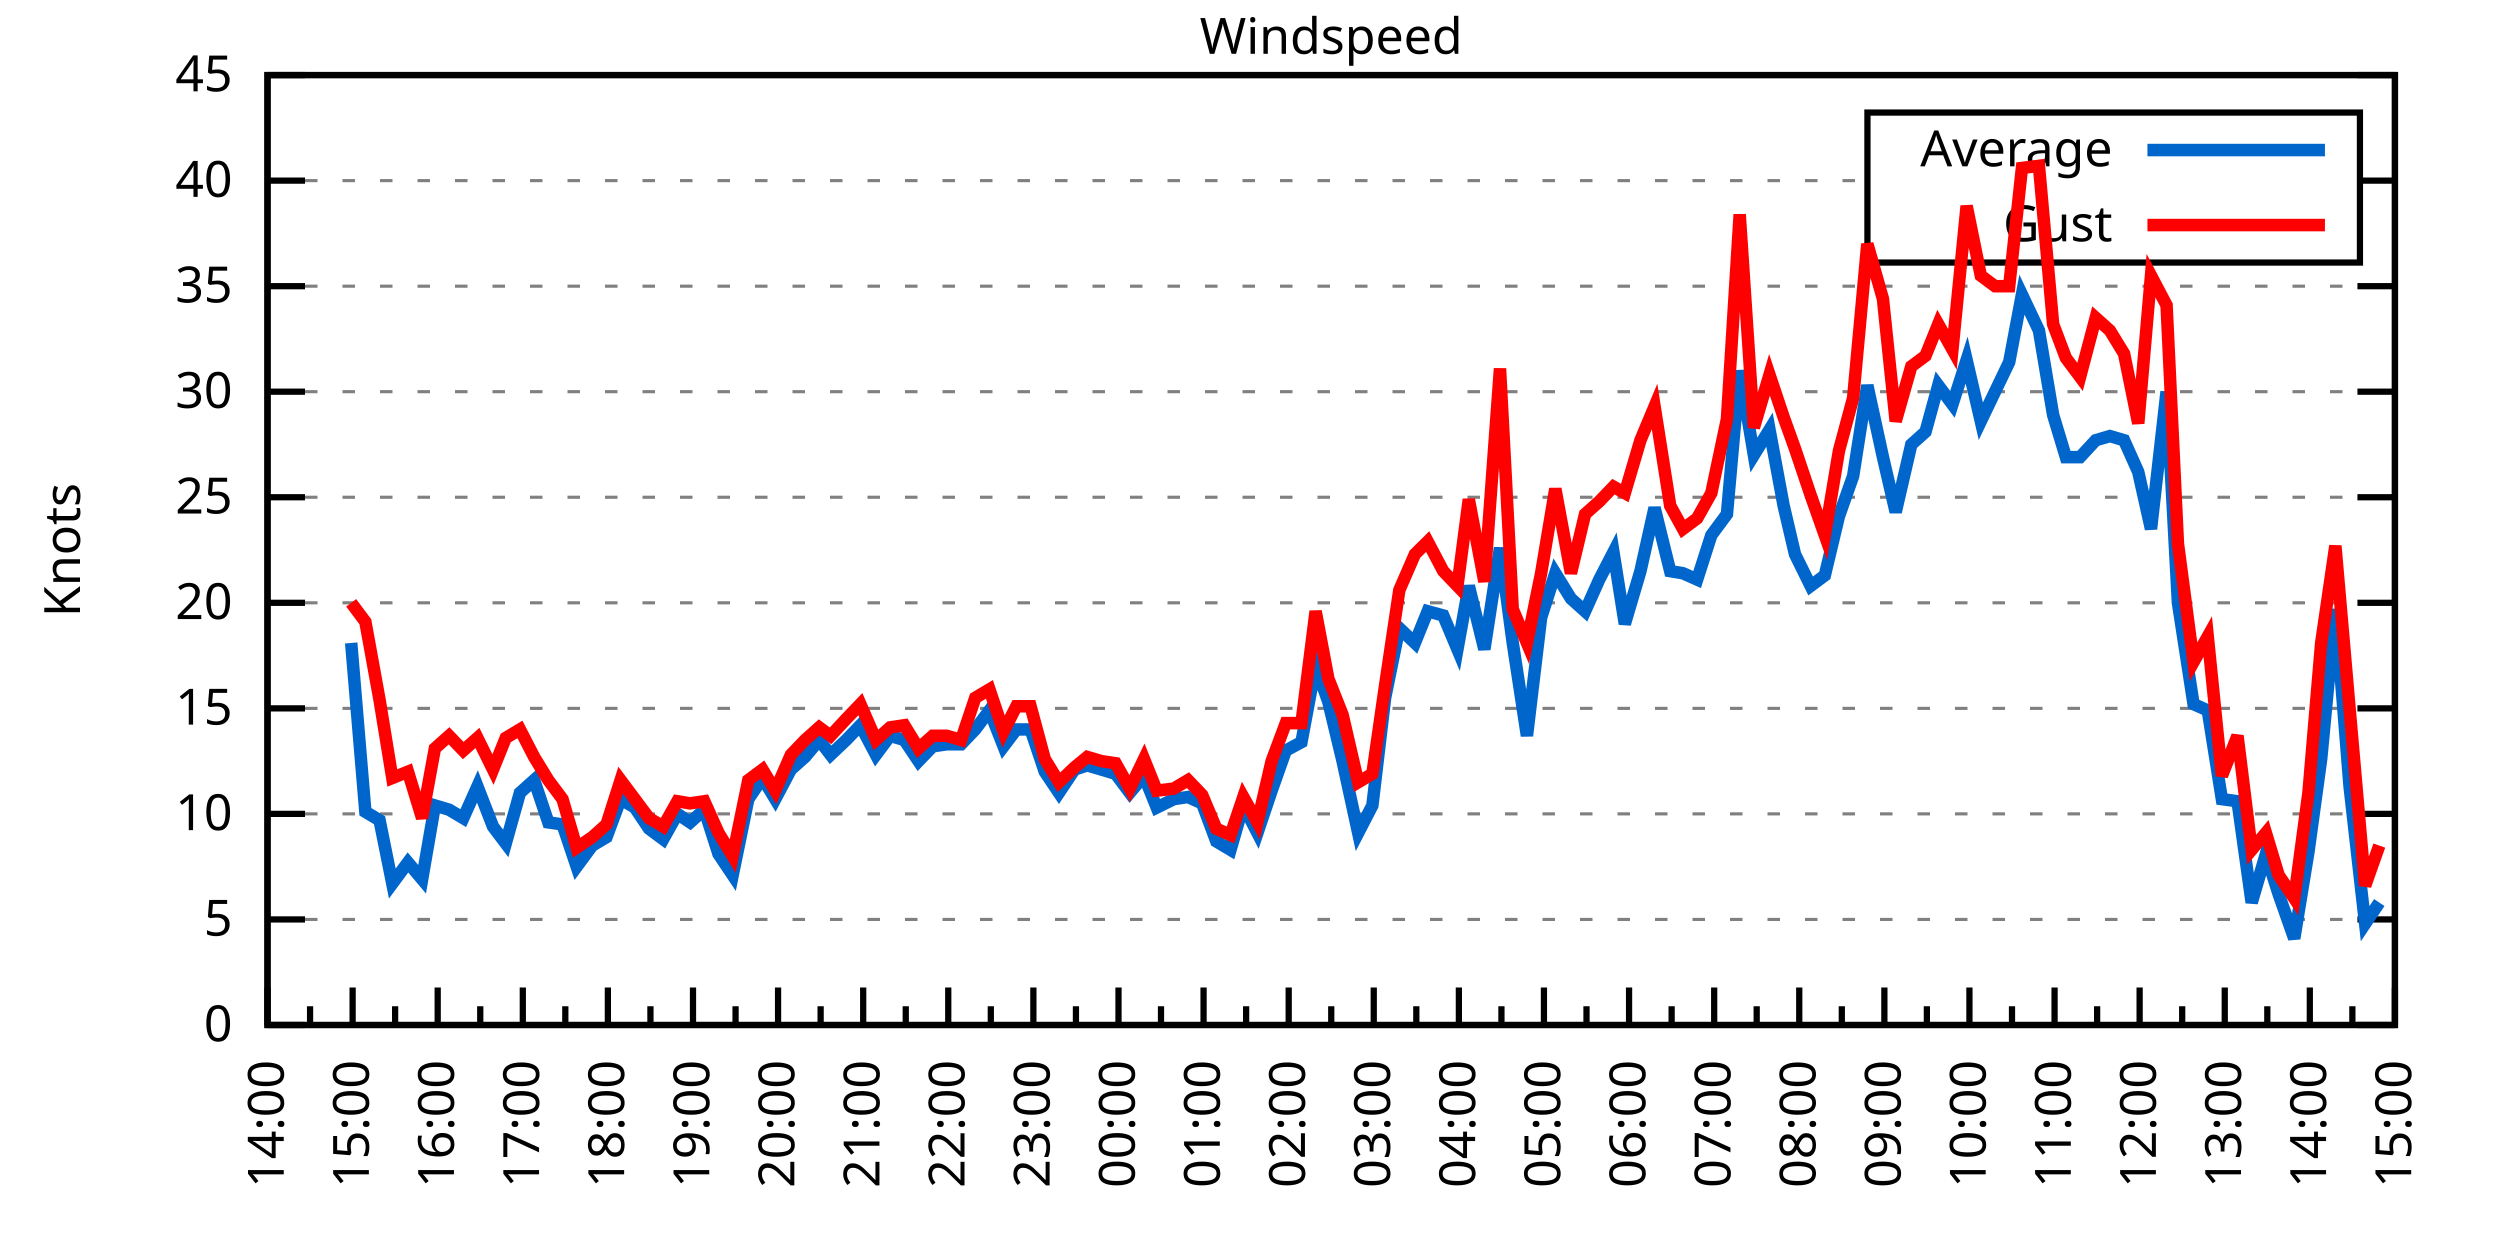
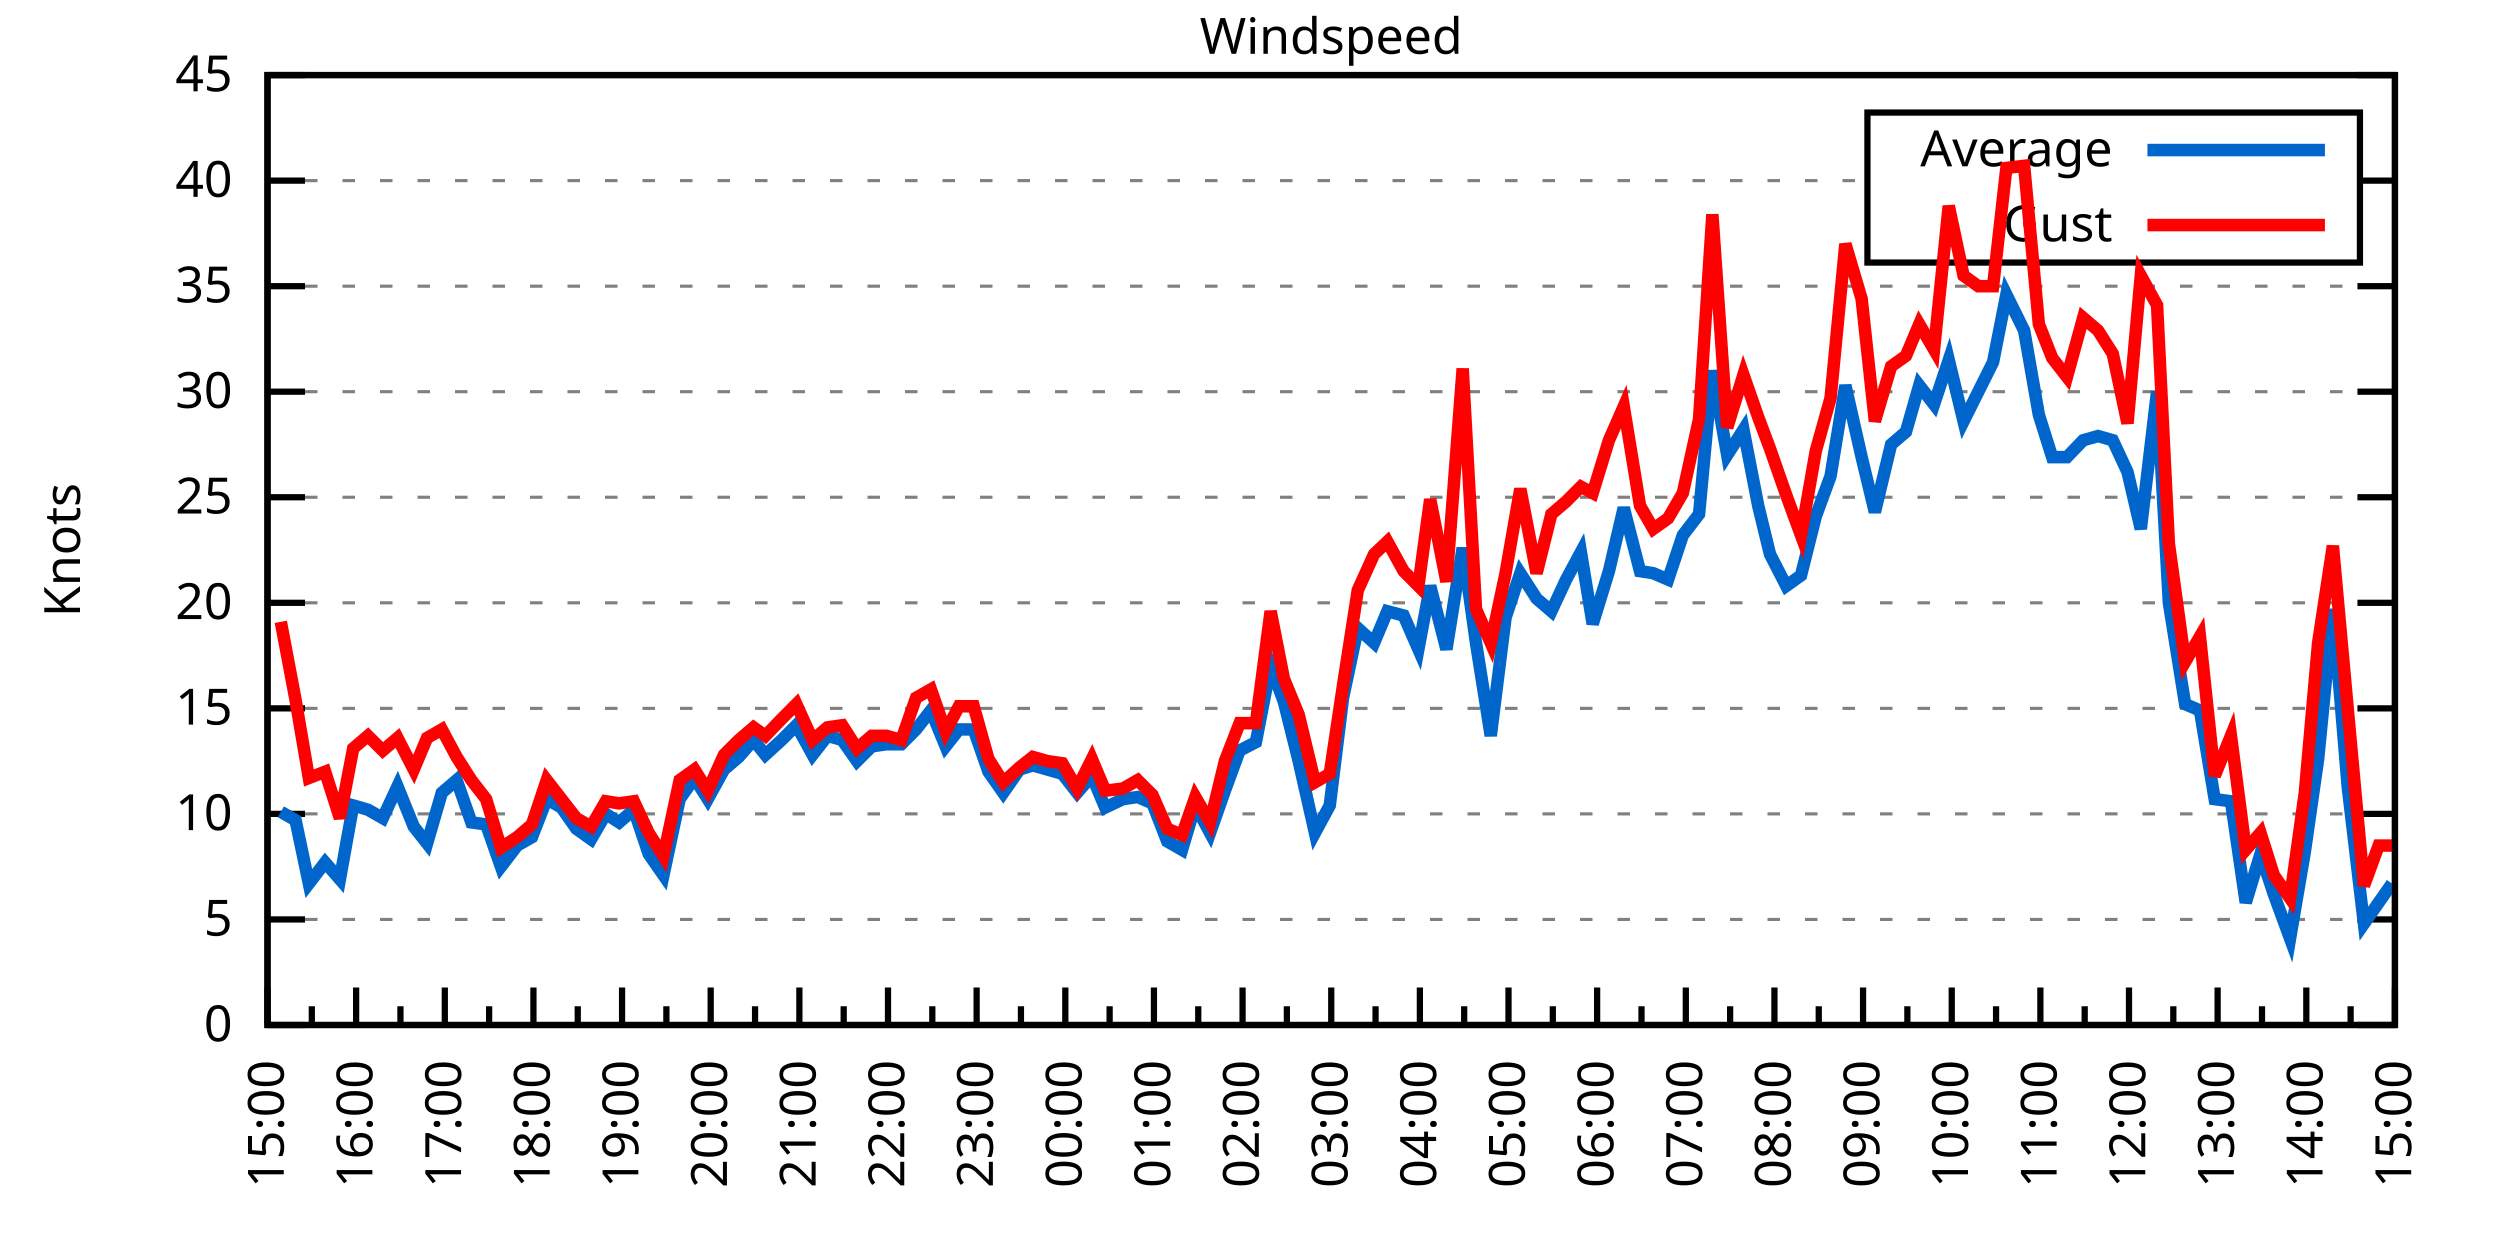
<svg xmlns="http://www.w3.org/2000/svg" xmlns:xlink="http://www.w3.org/1999/xlink" width="400" height="200" viewBox="0 0 400 200">
  <g id="gnuplot_canvas">
    <rect x="0" y="0" width="400" height="200" fill="none" />
    <defs>
      <circle id="gpDot" r="0.5" stroke-width="0.5" stroke="currentColor" />
      <path id="gpPt0" stroke-width="0.333" stroke="currentColor" d="M-1,0 h2 M0,-1 v2" />
      <path id="gpPt1" stroke-width="0.333" stroke="currentColor" d="M-1,-1 L1,1 M1,-1 L-1,1" />
      <path id="gpPt2" stroke-width="0.333" stroke="currentColor" d="M-1,0 L1,0 M0,-1 L0,1 M-1,-1 L1,1 M-1,1 L1,-1" />
      <rect id="gpPt3" stroke-width="0.333" stroke="currentColor" x="-1" y="-1" width="2" height="2" />
      <rect id="gpPt4" stroke-width="0.333" stroke="currentColor" fill="currentColor" x="-1" y="-1" width="2" height="2" />
      <circle id="gpPt5" stroke-width="0.333" stroke="currentColor" cx="0" cy="0" r="1" />
      <use xlink:href="#gpPt5" id="gpPt6" fill="currentColor" stroke="none" />
      <path id="gpPt7" stroke-width="0.333" stroke="currentColor" d="M0,-1.33 L-1.33,0.67 L1.33,0.67 z" />
      <use xlink:href="#gpPt7" id="gpPt8" fill="currentColor" stroke="none" />
      <use xlink:href="#gpPt7" id="gpPt9" stroke="currentColor" transform="rotate(180)" />
      <use xlink:href="#gpPt9" id="gpPt10" fill="currentColor" stroke="none" />
      <use xlink:href="#gpPt3" id="gpPt11" stroke="currentColor" transform="rotate(45)" />
      <use xlink:href="#gpPt11" id="gpPt12" fill="currentColor" stroke="none" />
      <path id="gpPt13" stroke-width="0.333" stroke="currentColor" d="M0,1.330 L1.265,0.411 L0.782,-1.067 L-0.782,-1.076 L-1.265,0.411 z" />
      <use xlink:href="#gpPt13" id="gpPt14" fill="currentColor" stroke="none" />
      <filter id="textbox" filterUnits="objectBoundingBox" x="0" y="0" height="1" width="1">
        <feFlood flood-color="white" flood-opacity="1" result="bgnd" />
        <feComposite in="SourceGraphic" in2="bgnd" operator="atop" />
      </filter>
      <filter id="greybox" filterUnits="objectBoundingBox" x="0" y="0" height="1" width="1">
        <feFlood flood-color="lightgrey" flood-opacity="1" result="grey" />
        <feComposite in="SourceGraphic" in2="grey" operator="atop" />
      </filter>
    </defs>
    <g fill="none" color="white" stroke="currentColor" stroke-width="1.00" stroke-linecap="butt" stroke-linejoin="miter">
</g>
    <g fill="none" color="black" stroke="currentColor" stroke-width="1.00" stroke-linecap="butt" stroke-linejoin="miter">
      <g stroke="none" shape-rendering="crispEdges">
        <polygon fill="rgb(255, 255, 255)" points="42.80,164.00 383.18,164.00 383.18,12.02 42.80,12.02 " />
      </g>
    </g>
    <g fill="none" color="black" stroke="currentColor" stroke-width="1.00" stroke-linecap="butt" stroke-linejoin="miter">
</g>
    <g fill="none" color="black" stroke="black" stroke-width="0.50" stroke-linecap="butt" stroke-linejoin="miter">
</g>
    <g fill="none" color="gray" stroke="currentColor" stroke-width="0.50" stroke-linecap="butt" stroke-linejoin="miter">
      <path stroke="gray" stroke-dasharray="2,4" class="gridline" d="M42.80,164.00 L383.19,164.00  " />
    </g>
    <g fill="none" color="gray" stroke="gray" stroke-width="1.00" stroke-linecap="butt" stroke-linejoin="miter">
</g>
    <g fill="none" color="black" stroke="currentColor" stroke-width="1.00" stroke-linecap="butt" stroke-linejoin="miter">
      <path stroke="black" d="M42.80,164.00 L48.80,164.00 M383.19,164.00 L377.19,164.00  " />
      <g transform="translate(37.20,166.60)" stroke="none" fill="black" font-family="Sans" font-size="8.00" text-anchor="end">
        <text>
          <tspan font-family="Sans"> 0</tspan>
        </text>
      </g>
    </g>
    <g fill="none" color="black" stroke="currentColor" stroke-width="1.00" stroke-linecap="butt" stroke-linejoin="miter">
</g>
    <g fill="none" color="black" stroke="black" stroke-width="0.50" stroke-linecap="butt" stroke-linejoin="miter">
</g>
    <g fill="none" color="gray" stroke="currentColor" stroke-width="0.50" stroke-linecap="butt" stroke-linejoin="miter">
      <path stroke="gray" stroke-dasharray="2,4" class="gridline" d="M42.80,147.11 L383.19,147.11  " />
    </g>
    <g fill="none" color="gray" stroke="gray" stroke-width="1.00" stroke-linecap="butt" stroke-linejoin="miter">
</g>
    <g fill="none" color="black" stroke="currentColor" stroke-width="1.00" stroke-linecap="butt" stroke-linejoin="miter">
      <path stroke="black" d="M42.80,147.11 L48.80,147.11 M383.19,147.11 L377.19,147.11  " />
      <g transform="translate(37.20,149.71)" stroke="none" fill="black" font-family="Sans" font-size="8.00" text-anchor="end">
        <text>
          <tspan font-family="Sans"> 5</tspan>
        </text>
      </g>
    </g>
    <g fill="none" color="black" stroke="currentColor" stroke-width="1.00" stroke-linecap="butt" stroke-linejoin="miter">
</g>
    <g fill="none" color="black" stroke="black" stroke-width="0.50" stroke-linecap="butt" stroke-linejoin="miter">
</g>
    <g fill="none" color="gray" stroke="currentColor" stroke-width="0.50" stroke-linecap="butt" stroke-linejoin="miter">
      <path stroke="gray" stroke-dasharray="2,4" class="gridline" d="M42.80,130.22 L383.19,130.22  " />
    </g>
    <g fill="none" color="gray" stroke="gray" stroke-width="1.00" stroke-linecap="butt" stroke-linejoin="miter">
</g>
    <g fill="none" color="black" stroke="currentColor" stroke-width="1.00" stroke-linecap="butt" stroke-linejoin="miter">
      <path stroke="black" d="M42.80,130.22 L48.80,130.22 M383.19,130.22 L377.19,130.22  " />
      <g transform="translate(37.20,132.82)" stroke="none" fill="black" font-family="Sans" font-size="8.00" text-anchor="end">
        <text>
          <tspan font-family="Sans"> 10</tspan>
        </text>
      </g>
    </g>
    <g fill="none" color="black" stroke="currentColor" stroke-width="1.00" stroke-linecap="butt" stroke-linejoin="miter">
</g>
    <g fill="none" color="black" stroke="black" stroke-width="0.50" stroke-linecap="butt" stroke-linejoin="miter">
</g>
    <g fill="none" color="gray" stroke="currentColor" stroke-width="0.50" stroke-linecap="butt" stroke-linejoin="miter">
      <path stroke="gray" stroke-dasharray="2,4" class="gridline" d="M42.80,113.34 L383.19,113.34  " />
    </g>
    <g fill="none" color="gray" stroke="gray" stroke-width="1.00" stroke-linecap="butt" stroke-linejoin="miter">
</g>
    <g fill="none" color="black" stroke="currentColor" stroke-width="1.00" stroke-linecap="butt" stroke-linejoin="miter">
      <path stroke="black" d="M42.80,113.34 L48.80,113.34 M383.19,113.34 L377.19,113.34  " />
      <g transform="translate(37.20,115.94)" stroke="none" fill="black" font-family="Sans" font-size="8.00" text-anchor="end">
        <text>
          <tspan font-family="Sans"> 15</tspan>
        </text>
      </g>
    </g>
    <g fill="none" color="black" stroke="currentColor" stroke-width="1.00" stroke-linecap="butt" stroke-linejoin="miter">
</g>
    <g fill="none" color="black" stroke="black" stroke-width="0.50" stroke-linecap="butt" stroke-linejoin="miter">
</g>
    <g fill="none" color="gray" stroke="currentColor" stroke-width="0.50" stroke-linecap="butt" stroke-linejoin="miter">
      <path stroke="gray" stroke-dasharray="2,4" class="gridline" d="M42.80,96.45 L383.19,96.45  " />
    </g>
    <g fill="none" color="gray" stroke="gray" stroke-width="1.00" stroke-linecap="butt" stroke-linejoin="miter">
</g>
    <g fill="none" color="black" stroke="currentColor" stroke-width="1.00" stroke-linecap="butt" stroke-linejoin="miter">
      <path stroke="black" d="M42.80,96.45 L48.80,96.45 M383.19,96.45 L377.19,96.45  " />
      <g transform="translate(37.20,99.05)" stroke="none" fill="black" font-family="Sans" font-size="8.00" text-anchor="end">
        <text>
          <tspan font-family="Sans"> 20</tspan>
        </text>
      </g>
    </g>
    <g fill="none" color="black" stroke="currentColor" stroke-width="1.00" stroke-linecap="butt" stroke-linejoin="miter">
</g>
    <g fill="none" color="black" stroke="black" stroke-width="0.50" stroke-linecap="butt" stroke-linejoin="miter">
</g>
    <g fill="none" color="gray" stroke="currentColor" stroke-width="0.50" stroke-linecap="butt" stroke-linejoin="miter">
      <path stroke="gray" stroke-dasharray="2,4" class="gridline" d="M42.80,79.56 L383.19,79.56  " />
    </g>
    <g fill="none" color="gray" stroke="gray" stroke-width="1.00" stroke-linecap="butt" stroke-linejoin="miter">
</g>
    <g fill="none" color="black" stroke="currentColor" stroke-width="1.00" stroke-linecap="butt" stroke-linejoin="miter">
      <path stroke="black" d="M42.80,79.56 L48.80,79.56 M383.19,79.56 L377.19,79.56  " />
      <g transform="translate(37.20,82.16)" stroke="none" fill="black" font-family="Sans" font-size="8.00" text-anchor="end">
        <text>
          <tspan font-family="Sans"> 25</tspan>
        </text>
      </g>
    </g>
    <g fill="none" color="black" stroke="currentColor" stroke-width="1.00" stroke-linecap="butt" stroke-linejoin="miter">
</g>
    <g fill="none" color="black" stroke="black" stroke-width="0.50" stroke-linecap="butt" stroke-linejoin="miter">
</g>
    <g fill="none" color="gray" stroke="currentColor" stroke-width="0.50" stroke-linecap="butt" stroke-linejoin="miter">
      <path stroke="gray" stroke-dasharray="2,4" class="gridline" d="M42.80,62.67 L383.19,62.67  " />
    </g>
    <g fill="none" color="gray" stroke="gray" stroke-width="1.00" stroke-linecap="butt" stroke-linejoin="miter">
</g>
    <g fill="none" color="black" stroke="currentColor" stroke-width="1.00" stroke-linecap="butt" stroke-linejoin="miter">
      <path stroke="black" d="M42.80,62.67 L48.80,62.67 M383.19,62.67 L377.19,62.67  " />
      <g transform="translate(37.20,65.27)" stroke="none" fill="black" font-family="Sans" font-size="8.00" text-anchor="end">
        <text>
          <tspan font-family="Sans"> 30</tspan>
        </text>
      </g>
    </g>
    <g fill="none" color="black" stroke="currentColor" stroke-width="1.00" stroke-linecap="butt" stroke-linejoin="miter">
</g>
    <g fill="none" color="black" stroke="black" stroke-width="0.50" stroke-linecap="butt" stroke-linejoin="miter">
</g>
    <g fill="none" color="gray" stroke="currentColor" stroke-width="0.50" stroke-linecap="butt" stroke-linejoin="miter">
      <path stroke="gray" stroke-dasharray="2,4" class="gridline" d="M42.80,45.79 L383.19,45.79  " />
    </g>
    <g fill="none" color="gray" stroke="gray" stroke-width="1.00" stroke-linecap="butt" stroke-linejoin="miter">
</g>
    <g fill="none" color="black" stroke="currentColor" stroke-width="1.00" stroke-linecap="butt" stroke-linejoin="miter">
      <path stroke="black" d="M42.80,45.79 L48.80,45.79 M383.19,45.79 L377.19,45.79  " />
      <g transform="translate(37.20,48.39)" stroke="none" fill="black" font-family="Sans" font-size="8.00" text-anchor="end">
        <text>
          <tspan font-family="Sans"> 35</tspan>
        </text>
      </g>
    </g>
    <g fill="none" color="black" stroke="currentColor" stroke-width="1.00" stroke-linecap="butt" stroke-linejoin="miter">
</g>
    <g fill="none" color="black" stroke="black" stroke-width="0.50" stroke-linecap="butt" stroke-linejoin="miter">
</g>
    <g fill="none" color="gray" stroke="currentColor" stroke-width="0.50" stroke-linecap="butt" stroke-linejoin="miter">
      <path stroke="gray" stroke-dasharray="2,4" class="gridline" d="M42.80,28.90 L298.79,28.90 M377.59,28.90 L383.19,28.90  " />
    </g>
    <g fill="none" color="gray" stroke="gray" stroke-width="1.00" stroke-linecap="butt" stroke-linejoin="miter">
</g>
    <g fill="none" color="black" stroke="currentColor" stroke-width="1.00" stroke-linecap="butt" stroke-linejoin="miter">
      <path stroke="black" d="M42.80,28.90 L48.80,28.90 M383.19,28.90 L377.19,28.90  " />
      <g transform="translate(37.20,31.50)" stroke="none" fill="black" font-family="Sans" font-size="8.00" text-anchor="end">
        <text>
          <tspan font-family="Sans"> 40</tspan>
        </text>
      </g>
    </g>
    <g fill="none" color="black" stroke="currentColor" stroke-width="1.00" stroke-linecap="butt" stroke-linejoin="miter">
</g>
    <g fill="none" color="black" stroke="black" stroke-width="0.50" stroke-linecap="butt" stroke-linejoin="miter">
</g>
    <g fill="none" color="gray" stroke="currentColor" stroke-width="0.50" stroke-linecap="butt" stroke-linejoin="miter">
      <path stroke="gray" stroke-dasharray="2,4" class="gridline" d="M42.80,12.01 L383.19,12.01  " />
    </g>
    <g fill="none" color="gray" stroke="gray" stroke-width="1.00" stroke-linecap="butt" stroke-linejoin="miter">
</g>
    <g fill="none" color="black" stroke="currentColor" stroke-width="1.00" stroke-linecap="butt" stroke-linejoin="miter">
      <path stroke="black" d="M42.80,12.01 L48.80,12.01 M383.19,12.01 L377.19,12.01  " />
      <g transform="translate(37.20,14.61)" stroke="none" fill="black" font-family="Sans" font-size="8.00" text-anchor="end">
        <text>
          <tspan font-family="Sans"> 45</tspan>
        </text>
      </g>
    </g>
    <g fill="none" color="black" stroke="currentColor" stroke-width="1.00" stroke-linecap="butt" stroke-linejoin="miter">
      <path stroke="black" d="M42.80,164.00 L42.80,158.00  " />
      <g transform="translate(45.40,169.60) rotate(270)" stroke="none" fill="black" font-family="Sans" font-size="8.00" text-anchor="end">
        <text>
+           <tspan font-family="Sans">15:00</tspan>
+         </text>
+       </g>
+     </g>
+     <g fill="none" color="black" stroke="currentColor" stroke-width="1.00" stroke-linecap="butt" stroke-linejoin="miter">
+       <path stroke="black" d="M49.89,164.00 L49.89,161.00 M56.98,164.00 L56.98,158.00  " />
+       <g transform="translate(59.58,169.60) rotate(270)" stroke="none" fill="black" font-family="Sans" font-size="8.00" text-anchor="end">
+         <text>
+           <tspan font-family="Sans">16:00</tspan>
+         </text>
+       </g>
+     </g>
+     <g fill="none" color="black" stroke="currentColor" stroke-width="1.00" stroke-linecap="butt" stroke-linejoin="miter">
+       <path stroke="black" d="M64.07,164.00 L64.07,161.00 M71.17,164.00 L71.17,158.00  " />
+       <g transform="translate(73.77,169.60) rotate(270)" stroke="none" fill="black" font-family="Sans" font-size="8.00" text-anchor="end">
+         <text>
+           <tspan font-family="Sans">17:00</tspan>
+         </text>
+       </g>
+     </g>
+     <g fill="none" color="black" stroke="currentColor" stroke-width="1.00" stroke-linecap="butt" stroke-linejoin="miter">
+       <path stroke="black" d="M78.26,164.00 L78.26,161.00 M85.35,164.00 L85.35,158.00  " />
+       <g transform="translate(87.95,169.60) rotate(270)" stroke="none" fill="black" font-family="Sans" font-size="8.00" text-anchor="end">
+         <text>
+           <tspan font-family="Sans">18:00</tspan>
+         </text>
+       </g>
+     </g>
+     <g fill="none" color="black" stroke="currentColor" stroke-width="1.00" stroke-linecap="butt" stroke-linejoin="miter">
+       <path stroke="black" d="M92.44,164.00 L92.44,161.00 M99.53,164.00 L99.53,158.00  " />
+       <g transform="translate(102.13,169.60) rotate(270)" stroke="none" fill="black" font-family="Sans" font-size="8.00" text-anchor="end">
+         <text>
+           <tspan font-family="Sans">19:00</tspan>
+         </text>
+       </g>
+     </g>
+     <g fill="none" color="black" stroke="currentColor" stroke-width="1.00" stroke-linecap="butt" stroke-linejoin="miter">
+       <path stroke="black" d="M106.62,164.00 L106.62,161.00 M113.71,164.00 L113.71,158.00  " />
+       <g transform="translate(116.31,169.60) rotate(270)" stroke="none" fill="black" font-family="Sans" font-size="8.00" text-anchor="end">
+         <text>
+           <tspan font-family="Sans">20:00</tspan>
+         </text>
+       </g>
+     </g>
+     <g fill="none" color="black" stroke="currentColor" stroke-width="1.00" stroke-linecap="butt" stroke-linejoin="miter">
+       <path stroke="black" d="M120.81,164.00 L120.81,161.00 M127.90,164.00 L127.90,158.00  " />
+       <g transform="translate(130.50,169.60) rotate(270)" stroke="none" fill="black" font-family="Sans" font-size="8.00" text-anchor="end">
+         <text>
+           <tspan font-family="Sans">21:00</tspan>
+         </text>
+       </g>
+     </g>
+     <g fill="none" color="black" stroke="currentColor" stroke-width="1.00" stroke-linecap="butt" stroke-linejoin="miter">
+       <path stroke="black" d="M134.99,164.00 L134.99,161.00 M142.08,164.00 L142.08,158.00  " />
+       <g transform="translate(144.68,169.60) rotate(270)" stroke="none" fill="black" font-family="Sans" font-size="8.00" text-anchor="end">
+         <text>
+           <tspan font-family="Sans">22:00</tspan>
+         </text>
+       </g>
+     </g>
+     <g fill="none" color="black" stroke="currentColor" stroke-width="1.00" stroke-linecap="butt" stroke-linejoin="miter">
+       <path stroke="black" d="M149.17,164.00 L149.17,161.00 M156.26,164.00 L156.26,158.00  " />
+       <g transform="translate(158.86,169.60) rotate(270)" stroke="none" fill="black" font-family="Sans" font-size="8.00" text-anchor="end">
+         <text>
+           <tspan font-family="Sans">23:00</tspan>
+         </text>
+       </g>
+     </g>
+     <g fill="none" color="black" stroke="currentColor" stroke-width="1.00" stroke-linecap="butt" stroke-linejoin="miter">
+       <path stroke="black" d="M163.35,164.00 L163.35,161.00 M170.45,164.00 L170.45,158.00  " />
+       <g transform="translate(173.05,169.60) rotate(270)" stroke="none" fill="black" font-family="Sans" font-size="8.00" text-anchor="end">
+         <text>
+           <tspan font-family="Sans">00:00</tspan>
+         </text>
+       </g>
+     </g>
+     <g fill="none" color="black" stroke="currentColor" stroke-width="1.00" stroke-linecap="butt" stroke-linejoin="miter">
+       <path stroke="black" d="M177.54,164.00 L177.54,161.00 M184.63,164.00 L184.63,158.00  " />
+       <g transform="translate(187.23,169.60) rotate(270)" stroke="none" fill="black" font-family="Sans" font-size="8.00" text-anchor="end">
+         <text>
+           <tspan font-family="Sans">01:00</tspan>
+         </text>
+       </g>
+     </g>
+     <g fill="none" color="black" stroke="currentColor" stroke-width="1.00" stroke-linecap="butt" stroke-linejoin="miter">
+       <path stroke="black" d="M191.72,164.00 L191.72,161.00 M198.81,164.00 L198.81,158.00  " />
+       <g transform="translate(201.41,169.60) rotate(270)" stroke="none" fill="black" font-family="Sans" font-size="8.00" text-anchor="end">
+         <text>
+           <tspan font-family="Sans">02:00</tspan>
+         </text>
+       </g>
+     </g>
+     <g fill="none" color="black" stroke="currentColor" stroke-width="1.00" stroke-linecap="butt" stroke-linejoin="miter">
+       <path stroke="black" d="M205.90,164.00 L205.90,161.00 M213.00,164.00 L213.00,158.00  " />
+       <g transform="translate(215.60,169.60) rotate(270)" stroke="none" fill="black" font-family="Sans" font-size="8.00" text-anchor="end">
+         <text>
+           <tspan font-family="Sans">03:00</tspan>
+         </text>
+       </g>
+     </g>
+     <g fill="none" color="black" stroke="currentColor" stroke-width="1.00" stroke-linecap="butt" stroke-linejoin="miter">
+       <path stroke="black" d="M220.09,164.00 L220.09,161.00 M227.18,164.00 L227.18,158.00  " />
+       <g transform="translate(229.78,169.60) rotate(270)" stroke="none" fill="black" font-family="Sans" font-size="8.00" text-anchor="end">
+         <text>
+           <tspan font-family="Sans">04:00</tspan>
+         </text>
+       </g>
+     </g>
+     <g fill="none" color="black" stroke="currentColor" stroke-width="1.00" stroke-linecap="butt" stroke-linejoin="miter">
+       <path stroke="black" d="M234.27,164.00 L234.27,161.00 M241.36,164.00 L241.36,158.00  " />
+       <g transform="translate(243.96,169.60) rotate(270)" stroke="none" fill="black" font-family="Sans" font-size="8.00" text-anchor="end">
+         <text>
+           <tspan font-family="Sans">05:00</tspan>
+         </text>
+       </g>
+     </g>
+     <g fill="none" color="black" stroke="currentColor" stroke-width="1.00" stroke-linecap="butt" stroke-linejoin="miter">
+       <path stroke="black" d="M248.45,164.00 L248.45,161.00 M255.54,164.00 L255.54,158.00  " />
+       <g transform="translate(258.14,169.60) rotate(270)" stroke="none" fill="black" font-family="Sans" font-size="8.00" text-anchor="end">
+         <text>
+           <tspan font-family="Sans">06:00</tspan>
+         </text>
+       </g>
+     </g>
+     <g fill="none" color="black" stroke="currentColor" stroke-width="1.00" stroke-linecap="butt" stroke-linejoin="miter">
+       <path stroke="black" d="M262.64,164.00 L262.64,161.00 M269.73,164.00 L269.73,158.00  " />
+       <g transform="translate(272.33,169.60) rotate(270)" stroke="none" fill="black" font-family="Sans" font-size="8.00" text-anchor="end">
+         <text>
+           <tspan font-family="Sans">07:00</tspan>
+         </text>
+       </g>
+     </g>
+     <g fill="none" color="black" stroke="currentColor" stroke-width="1.00" stroke-linecap="butt" stroke-linejoin="miter">
+       <path stroke="black" d="M276.82,164.00 L276.82,161.00 M283.91,164.00 L283.91,158.00  " />
+       <g transform="translate(286.51,169.60) rotate(270)" stroke="none" fill="black" font-family="Sans" font-size="8.00" text-anchor="end">
+         <text>
+           <tspan font-family="Sans">08:00</tspan>
+         </text>
+       </g>
+     </g>
+     <g fill="none" color="black" stroke="currentColor" stroke-width="1.00" stroke-linecap="butt" stroke-linejoin="miter">
+       <path stroke="black" d="M291.00,164.00 L291.00,161.00 M298.09,164.00 L298.09,158.00  " />
+       <g transform="translate(300.69,169.60) rotate(270)" stroke="none" fill="black" font-family="Sans" font-size="8.00" text-anchor="end">
+         <text>
+           <tspan font-family="Sans">09:00</tspan>
+         </text>
+       </g>
+     </g>
+     <g fill="none" color="black" stroke="currentColor" stroke-width="1.00" stroke-linecap="butt" stroke-linejoin="miter">
+       <path stroke="black" d="M305.18,164.00 L305.18,161.00 M312.28,164.00 L312.28,158.00  " />
+       <g transform="translate(314.88,169.60) rotate(270)" stroke="none" fill="black" font-family="Sans" font-size="8.00" text-anchor="end">
+         <text>
+           <tspan font-family="Sans">10:00</tspan>
+         </text>
+       </g>
+     </g>
+     <g fill="none" color="black" stroke="currentColor" stroke-width="1.00" stroke-linecap="butt" stroke-linejoin="miter">
+       <path stroke="black" d="M319.37,164.00 L319.37,161.00 M326.46,164.00 L326.46,158.00  " />
+       <g transform="translate(329.06,169.60) rotate(270)" stroke="none" fill="black" font-family="Sans" font-size="8.00" text-anchor="end">
+         <text>
+           <tspan font-family="Sans">11:00</tspan>
+         </text>
+       </g>
+     </g>
+     <g fill="none" color="black" stroke="currentColor" stroke-width="1.00" stroke-linecap="butt" stroke-linejoin="miter">
+       <path stroke="black" d="M333.55,164.00 L333.55,161.00 M340.64,164.00 L340.64,158.00  " />
+       <g transform="translate(343.24,169.60) rotate(270)" stroke="none" fill="black" font-family="Sans" font-size="8.00" text-anchor="end">
+         <text>
+           <tspan font-family="Sans">12:00</tspan>
+         </text>
+       </g>
+     </g>
+     <g fill="none" color="black" stroke="currentColor" stroke-width="1.00" stroke-linecap="butt" stroke-linejoin="miter">
+       <path stroke="black" d="M347.73,164.00 L347.73,161.00 M354.82,164.00 L354.82,158.00  " />
+       <g transform="translate(357.42,169.60) rotate(270)" stroke="none" fill="black" font-family="Sans" font-size="8.00" text-anchor="end">
+         <text>
+           <tspan font-family="Sans">13:00</tspan>
+         </text>
+       </g>
+     </g>
+     <g fill="none" color="black" stroke="currentColor" stroke-width="1.00" stroke-linecap="butt" stroke-linejoin="miter">
+       <path stroke="black" d="M361.92,164.00 L361.92,161.00 M369.01,164.00 L369.01,158.00  " />
+       <g transform="translate(371.61,169.60) rotate(270)" stroke="none" fill="black" font-family="Sans" font-size="8.00" text-anchor="end">
+         <text>
          <tspan font-family="Sans">14:00</tspan>
        </text>
      </g>
    </g>
    <g fill="none" color="black" stroke="currentColor" stroke-width="1.00" stroke-linecap="butt" stroke-linejoin="miter">
-       <path stroke="black" d="M49.61,164.00 L49.61,161.00 M56.42,164.00 L56.42,158.00  " />
-       <g transform="translate(59.02,169.60) rotate(270)" stroke="none" fill="black" font-family="Sans" font-size="8.00" text-anchor="end">
-         <text>
-           <tspan font-family="Sans">15:00</tspan>
-         </text>
-       </g>
-     </g>
-     <g fill="none" color="black" stroke="currentColor" stroke-width="1.00" stroke-linecap="butt" stroke-linejoin="miter">
-       <path stroke="black" d="M63.22,164.00 L63.22,161.00 M70.03,164.00 L70.03,158.00  " />
-       <g transform="translate(72.63,169.60) rotate(270)" stroke="none" fill="black" font-family="Sans" font-size="8.00" text-anchor="end">
-         <text>
-           <tspan font-family="Sans">16:00</tspan>
-         </text>
-       </g>
-     </g>
-     <g fill="none" color="black" stroke="currentColor" stroke-width="1.00" stroke-linecap="butt" stroke-linejoin="miter">
-       <path stroke="black" d="M76.84,164.00 L76.84,161.00 M83.65,164.00 L83.65,158.00  " />
-       <g transform="translate(86.25,169.60) rotate(270)" stroke="none" fill="black" font-family="Sans" font-size="8.00" text-anchor="end">
-         <text>
-           <tspan font-family="Sans">17:00</tspan>
-         </text>
-       </g>
-     </g>
-     <g fill="none" color="black" stroke="currentColor" stroke-width="1.00" stroke-linecap="butt" stroke-linejoin="miter">
-       <path stroke="black" d="M90.45,164.00 L90.45,161.00 M97.26,164.00 L97.26,158.00  " />
-       <g transform="translate(99.86,169.60) rotate(270)" stroke="none" fill="black" font-family="Sans" font-size="8.00" text-anchor="end">
-         <text>
-           <tspan font-family="Sans">18:00</tspan>
-         </text>
-       </g>
-     </g>
-     <g fill="none" color="black" stroke="currentColor" stroke-width="1.00" stroke-linecap="butt" stroke-linejoin="miter">
-       <path stroke="black" d="M104.07,164.00 L104.07,161.00 M110.88,164.00 L110.88,158.00  " />
-       <g transform="translate(113.48,169.60) rotate(270)" stroke="none" fill="black" font-family="Sans" font-size="8.00" text-anchor="end">
-         <text>
-           <tspan font-family="Sans">19:00</tspan>
-         </text>
-       </g>
-     </g>
-     <g fill="none" color="black" stroke="currentColor" stroke-width="1.00" stroke-linecap="butt" stroke-linejoin="miter">
-       <path stroke="black" d="M117.69,164.00 L117.69,161.00 M124.49,164.00 L124.49,158.00  " />
-       <g transform="translate(127.09,169.60) rotate(270)" stroke="none" fill="black" font-family="Sans" font-size="8.00" text-anchor="end">
-         <text>
-           <tspan font-family="Sans">20:00</tspan>
-         </text>
-       </g>
-     </g>
-     <g fill="none" color="black" stroke="currentColor" stroke-width="1.00" stroke-linecap="butt" stroke-linejoin="miter">
-       <path stroke="black" d="M131.30,164.00 L131.30,161.00 M138.11,164.00 L138.11,158.00  " />
-       <g transform="translate(140.71,169.60) rotate(270)" stroke="none" fill="black" font-family="Sans" font-size="8.00" text-anchor="end">
-         <text>
-           <tspan font-family="Sans">21:00</tspan>
-         </text>
-       </g>
-     </g>
-     <g fill="none" color="black" stroke="currentColor" stroke-width="1.00" stroke-linecap="butt" stroke-linejoin="miter">
-       <path stroke="black" d="M144.92,164.00 L144.92,161.00 M151.72,164.00 L151.72,158.00  " />
-       <g transform="translate(154.32,169.60) rotate(270)" stroke="none" fill="black" font-family="Sans" font-size="8.00" text-anchor="end">
-         <text>
-           <tspan font-family="Sans">22:00</tspan>
-         </text>
-       </g>
-     </g>
-     <g fill="none" color="black" stroke="currentColor" stroke-width="1.00" stroke-linecap="butt" stroke-linejoin="miter">
-       <path stroke="black" d="M158.53,164.00 L158.53,161.00 M165.34,164.00 L165.34,158.00  " />
-       <g transform="translate(167.94,169.60) rotate(270)" stroke="none" fill="black" font-family="Sans" font-size="8.00" text-anchor="end">
-         <text>
-           <tspan font-family="Sans">23:00</tspan>
-         </text>
-       </g>
-     </g>
-     <g fill="none" color="black" stroke="currentColor" stroke-width="1.00" stroke-linecap="butt" stroke-linejoin="miter">
-       <path stroke="black" d="M172.15,164.00 L172.15,161.00 M178.96,164.00 L178.96,158.00  " />
-       <g transform="translate(181.56,169.60) rotate(270)" stroke="none" fill="black" font-family="Sans" font-size="8.00" text-anchor="end">
-         <text>
-           <tspan font-family="Sans">00:00</tspan>
-         </text>
-       </g>
-     </g>
-     <g fill="none" color="black" stroke="currentColor" stroke-width="1.00" stroke-linecap="butt" stroke-linejoin="miter">
-       <path stroke="black" d="M185.76,164.00 L185.76,161.00 M192.57,164.00 L192.57,158.00  " />
-       <g transform="translate(195.17,169.60) rotate(270)" stroke="none" fill="black" font-family="Sans" font-size="8.00" text-anchor="end">
-         <text>
-           <tspan font-family="Sans">01:00</tspan>
-         </text>
-       </g>
-     </g>
-     <g fill="none" color="black" stroke="currentColor" stroke-width="1.00" stroke-linecap="butt" stroke-linejoin="miter">
-       <path stroke="black" d="M199.38,164.00 L199.38,161.00 M206.19,164.00 L206.19,158.00  " />
-       <g transform="translate(208.79,169.60) rotate(270)" stroke="none" fill="black" font-family="Sans" font-size="8.00" text-anchor="end">
-         <text>
-           <tspan font-family="Sans">02:00</tspan>
-         </text>
-       </g>
-     </g>
-     <g fill="none" color="black" stroke="currentColor" stroke-width="1.00" stroke-linecap="butt" stroke-linejoin="miter">
-       <path stroke="black" d="M213.00,164.00 L213.00,161.00 M219.80,164.00 L219.80,158.00  " />
-       <g transform="translate(222.40,169.60) rotate(270)" stroke="none" fill="black" font-family="Sans" font-size="8.00" text-anchor="end">
-         <text>
-           <tspan font-family="Sans">03:00</tspan>
-         </text>
-       </g>
-     </g>
-     <g fill="none" color="black" stroke="currentColor" stroke-width="1.00" stroke-linecap="butt" stroke-linejoin="miter">
-       <path stroke="black" d="M226.61,164.00 L226.61,161.00 M233.42,164.00 L233.42,158.00  " />
-       <g transform="translate(236.02,169.60) rotate(270)" stroke="none" fill="black" font-family="Sans" font-size="8.00" text-anchor="end">
-         <text>
-           <tspan font-family="Sans">04:00</tspan>
-         </text>
-       </g>
-     </g>
-     <g fill="none" color="black" stroke="currentColor" stroke-width="1.00" stroke-linecap="butt" stroke-linejoin="miter">
-       <path stroke="black" d="M240.23,164.00 L240.23,161.00 M247.03,164.00 L247.03,158.00  " />
-       <g transform="translate(249.63,169.60) rotate(270)" stroke="none" fill="black" font-family="Sans" font-size="8.00" text-anchor="end">
-         <text>
-           <tspan font-family="Sans">05:00</tspan>
-         </text>
-       </g>
-     </g>
-     <g fill="none" color="black" stroke="currentColor" stroke-width="1.00" stroke-linecap="butt" stroke-linejoin="miter">
-       <path stroke="black" d="M253.84,164.00 L253.84,161.00 M260.65,164.00 L260.65,158.00  " />
-       <g transform="translate(263.25,169.60) rotate(270)" stroke="none" fill="black" font-family="Sans" font-size="8.00" text-anchor="end">
-         <text>
-           <tspan font-family="Sans">06:00</tspan>
-         </text>
-       </g>
-     </g>
-     <g fill="none" color="black" stroke="currentColor" stroke-width="1.00" stroke-linecap="butt" stroke-linejoin="miter">
-       <path stroke="black" d="M267.46,164.00 L267.46,161.00 M274.27,164.00 L274.27,158.00  " />
-       <g transform="translate(276.87,169.60) rotate(270)" stroke="none" fill="black" font-family="Sans" font-size="8.00" text-anchor="end">
-         <text>
-           <tspan font-family="Sans">07:00</tspan>
-         </text>
-       </g>
-     </g>
-     <g fill="none" color="black" stroke="currentColor" stroke-width="1.00" stroke-linecap="butt" stroke-linejoin="miter">
-       <path stroke="black" d="M281.07,164.00 L281.07,161.00 M287.88,164.00 L287.88,158.00  " />
-       <g transform="translate(290.48,169.60) rotate(270)" stroke="none" fill="black" font-family="Sans" font-size="8.00" text-anchor="end">
-         <text>
-           <tspan font-family="Sans">08:00</tspan>
-         </text>
-       </g>
-     </g>
-     <g fill="none" color="black" stroke="currentColor" stroke-width="1.00" stroke-linecap="butt" stroke-linejoin="miter">
-       <path stroke="black" d="M294.69,164.00 L294.69,161.00 M301.50,164.00 L301.50,158.00  " />
-       <g transform="translate(304.10,169.60) rotate(270)" stroke="none" fill="black" font-family="Sans" font-size="8.00" text-anchor="end">
-         <text>
-           <tspan font-family="Sans">09:00</tspan>
-         </text>
-       </g>
-     </g>
-     <g fill="none" color="black" stroke="currentColor" stroke-width="1.00" stroke-linecap="butt" stroke-linejoin="miter">
-       <path stroke="black" d="M308.30,164.00 L308.30,161.00 M315.11,164.00 L315.11,158.00  " />
-       <g transform="translate(317.71,169.60) rotate(270)" stroke="none" fill="black" font-family="Sans" font-size="8.00" text-anchor="end">
-         <text>
-           <tspan font-family="Sans">10:00</tspan>
-         </text>
-       </g>
-     </g>
-     <g fill="none" color="black" stroke="currentColor" stroke-width="1.00" stroke-linecap="butt" stroke-linejoin="miter">
-       <path stroke="black" d="M321.92,164.00 L321.92,161.00 M328.73,164.00 L328.73,158.00  " />
-       <g transform="translate(331.33,169.60) rotate(270)" stroke="none" fill="black" font-family="Sans" font-size="8.00" text-anchor="end">
-         <text>
-           <tspan font-family="Sans">11:00</tspan>
-         </text>
-       </g>
-     </g>
-     <g fill="none" color="black" stroke="currentColor" stroke-width="1.00" stroke-linecap="butt" stroke-linejoin="miter">
-       <path stroke="black" d="M335.54,164.00 L335.54,161.00 M342.34,164.00 L342.34,158.00  " />
-       <g transform="translate(344.94,169.60) rotate(270)" stroke="none" fill="black" font-family="Sans" font-size="8.00" text-anchor="end">
-         <text>
-           <tspan font-family="Sans">12:00</tspan>
-         </text>
-       </g>
-     </g>
-     <g fill="none" color="black" stroke="currentColor" stroke-width="1.00" stroke-linecap="butt" stroke-linejoin="miter">
-       <path stroke="black" d="M349.15,164.00 L349.15,161.00 M355.96,164.00 L355.96,158.00  " />
-       <g transform="translate(358.56,169.60) rotate(270)" stroke="none" fill="black" font-family="Sans" font-size="8.00" text-anchor="end">
-         <text>
-           <tspan font-family="Sans">13:00</tspan>
-         </text>
-       </g>
-     </g>
-     <g fill="none" color="black" stroke="currentColor" stroke-width="1.00" stroke-linecap="butt" stroke-linejoin="miter">
-       <path stroke="black" d="M362.77,164.00 L362.77,161.00 M369.57,164.00 L369.57,158.00  " />
-       <g transform="translate(372.17,169.60) rotate(270)" stroke="none" fill="black" font-family="Sans" font-size="8.00" text-anchor="end">
-         <text>
-           <tspan font-family="Sans">14:00</tspan>
-         </text>
-       </g>
-     </g>
-     <g fill="none" color="black" stroke="currentColor" stroke-width="1.00" stroke-linecap="butt" stroke-linejoin="miter">
-       <path stroke="black" d="M376.38,164.00 L376.38,161.00 M383.19,164.00 L383.19,158.00  " />
+       <path stroke="black" d="M376.10,164.00 L376.10,161.00 M383.19,164.00 L383.19,158.00  " />
      <g transform="translate(385.79,169.60) rotate(270)" stroke="none" fill="black" font-family="Sans" font-size="8.00" text-anchor="end">
        <text>
          <tspan font-family="Sans">15:00</tspan>
        </text>
      </g>
    </g>
    <g fill="none" color="black" stroke="currentColor" stroke-width="1.00" stroke-linecap="butt" stroke-linejoin="miter">
</g>
    <g fill="none" color="black" stroke="currentColor" stroke-width="1.00" stroke-linecap="butt" stroke-linejoin="miter">
      <path stroke="black" d="M42.80,12.01 L42.80,164.00 L383.19,164.00 L383.19,12.01 L42.80,12.01 Z  " />
    </g>
    <g fill="none" color="black" stroke="currentColor" stroke-width="1.00" stroke-linecap="butt" stroke-linejoin="miter">
      <g transform="translate(12.80,88.01) rotate(270)" stroke="none" fill="black" font-family="Sans" font-size="8.00" text-anchor="middle">
        <text>
          <tspan font-family="Sans">Knots</tspan>
        </text>
      </g>
    </g>
    <g fill="none" color="black" stroke="currentColor" stroke-width="1.00" stroke-linecap="butt" stroke-linejoin="miter">
</g>
    <g fill="none" color="black" stroke="currentColor" stroke-width="1.00" stroke-linecap="butt" stroke-linejoin="miter">
      <path stroke="black" d="M298.79,42.01 L298.79,18.01 L377.59,18.01 L377.59,42.01 L298.79,42.01 Z  " />
    </g>
    <g id="Windspeed_plot_1">
      <g fill="none" color="white" stroke="black" stroke-width="2.00" stroke-linecap="butt" stroke-linejoin="miter">
</g>
      <g fill="none" color="black" stroke="currentColor" stroke-width="2.00" stroke-linecap="butt" stroke-linejoin="miter">
        <g transform="translate(337.99,26.61)" stroke="none" fill="black" font-family="Sans" font-size="8.00" text-anchor="end">
          <text>
            <tspan font-family="Sans">Average</tspan>
          </text>
        </g>
      </g>
      <g fill="none" color="black" stroke="currentColor" stroke-width="2.00" stroke-linecap="butt" stroke-linejoin="miter">
-         <path stroke="rgb(  0, 102, 204)" d="M343.59,24.01 L371.99,24.01 M56.19,102.87 L58.46,129.89 L60.73,131.24 L62.77,141.37 L65.27,137.99 L67.54,140.69   L69.58,128.87 L71.85,129.55 L74.12,130.90 L76.39,125.83 L78.88,132.25 L80.92,134.95 L83.19,126.85 L85.46,124.82   L87.73,131.58 L90.00,131.91 L92.27,138.67 L94.77,135.29 L97.04,133.94 L99.30,127.86 L101.57,129.21 L103.84,132.59   L106.11,134.28 L108.38,130.22 L110.42,131.58 L112.69,129.55 L114.96,136.64 L117.23,140.02 L119.73,127.86 L122.00,124.48   L124.04,127.86 L126.54,123.13 L128.81,121.11 L131.07,118.40 L132.89,120.77 L135.39,118.40 L137.66,116.04 L140.15,120.77   L142.42,117.73 L144.69,118.40 L146.96,121.78 L149.23,119.42 L151.50,119.08 L153.77,119.08 L156.04,116.71 L158.31,113.67   L160.57,119.42 L162.62,116.71 L164.89,116.71 L167.16,123.47 L169.43,126.85 L171.92,123.13 L173.96,122.46 L176.23,123.13   L178.50,123.81 L180.77,126.85 L183.04,124.14 L185.08,129.21 L187.81,127.86 L190.08,127.52 L192.34,128.54 L194.61,134.62   L196.88,135.97 L198.93,128.87 L201.19,133.26 L203.46,126.51 L205.73,120.09 L208.23,118.74 L210.50,106.58 L212.54,112.32   L214.81,121.78 L217.31,133.26 L219.58,128.87 L221.62,111.65 L223.89,100.50 L226.38,102.87 L228.43,97.80 L230.92,98.48   L233.19,103.88 L235.01,93.75 L237.50,103.88 L240.00,87.67 L242.04,102.87 L244.31,117.73 L246.58,98.81 L248.85,91.72   L251.35,95.77 L253.61,97.80 L255.88,92.73 L258.15,88.34 L259.97,99.83 L262.47,91.38 L264.73,81.25 L267.23,91.38   L269.27,91.72 L271.54,92.73 L273.81,85.64 L276.31,82.26 L278.35,59.30 L280.62,72.81 L283.12,68.75 L285.38,80.91   L287.20,88.68 L289.70,93.75 L291.97,92.06 L294.23,82.60 L296.50,76.18 L298.77,61.66 L301.27,73.14 L303.31,81.93   L305.81,71.12 L308.08,69.09 L310.12,61.66 L312.39,64.70 L314.66,57.61 L316.93,67.40 L319.20,62.67 L321.47,57.94   L323.51,47.14 L326.23,52.88 L328.50,66.39 L330.54,73.14 L332.81,73.14 L335.31,70.44 L337.58,69.77 L339.85,70.44   L342.12,75.51 L344.16,84.63 L346.65,62.67 L348.47,96.45 L350.97,112.66 L353.24,113.67 L355.50,127.86 L358.00,128.20   L360.27,144.41 L362.54,136.64 L364.58,143.06 L367.08,150.15 L369.35,136.30 L371.39,121.44 L373.66,97.46 L375.93,125.83   L378.42,147.79 L380.69,144.41  " />
+         <path stroke="rgb(  0, 102, 204)" d="M343.59,24.01 L371.99,24.01 M44.93,129.89 L47.29,131.24 L49.42,141.37 L52.02,137.99 L54.38,140.69 L56.51,128.87   L58.87,129.55 L61.24,130.90 L63.60,125.83 L66.20,132.25 L68.33,134.95 L70.69,126.85 L73.06,124.82 L75.42,131.58   L77.78,131.91 L80.15,138.67 L82.75,135.29 L85.11,133.94 L87.48,127.86 L89.84,129.21 L92.20,132.59 L94.57,134.28   L96.93,130.22 L99.06,131.58 L101.42,129.55 L103.79,136.64 L106.15,140.02 L108.75,127.86 L111.11,124.48 L113.24,127.86   L115.84,123.13 L118.21,121.11 L120.57,118.40 L122.46,120.77 L125.06,118.40 L127.42,116.04 L130.02,120.77 L132.39,117.73   L134.75,118.40 L137.12,121.78 L139.48,119.42 L141.84,119.08 L144.21,119.08 L146.57,116.71 L148.94,113.67 L151.30,119.42   L153.43,116.71 L155.79,116.71 L158.15,123.47 L160.52,126.85 L163.12,123.13 L165.25,122.46 L167.61,123.13 L169.97,123.81   L172.34,126.85 L174.70,124.14 L176.83,129.21 L179.67,127.86 L182.03,127.52 L184.39,128.54 L186.76,134.62 L189.12,135.97   L191.25,128.87 L193.61,133.26 L195.98,126.51 L198.34,120.09 L200.94,118.74 L203.30,106.58 L205.43,112.32 L207.79,121.78   L210.39,133.26 L212.76,128.87 L214.89,111.65 L217.25,100.50 L219.85,102.87 L221.98,97.80 L224.58,98.48 L226.94,103.88   L228.83,93.75 L231.43,103.88 L234.03,87.67 L236.16,102.87 L238.52,117.73 L240.89,98.81 L243.25,91.72 L245.85,95.77   L248.22,97.80 L250.58,92.73 L252.94,88.34 L254.83,99.83 L257.43,91.38 L259.80,81.25 L262.40,91.38 L264.53,91.72   L266.89,92.73 L269.25,85.64 L271.85,82.26 L273.98,59.30 L276.35,72.81 L278.95,68.75 L281.31,80.91 L283.20,88.68   L285.80,93.75 L288.16,92.06 L290.53,82.60 L292.89,76.18 L295.26,61.66 L297.86,73.14 L299.98,81.93 L302.58,71.12   L304.95,69.09 L307.08,61.66 L309.44,64.70 L311.80,57.61 L314.17,67.40 L316.53,62.67 L318.89,57.94 L321.02,47.14   L323.86,52.88 L326.22,66.39 L328.35,73.14 L330.71,73.14 L333.31,70.44 L335.68,69.77 L338.04,70.44 L340.40,75.51   L342.53,84.63 L345.13,62.67 L347.02,96.45 L349.62,112.66 L351.99,113.67 L354.35,127.86 L356.95,128.20 L359.32,144.41   L361.68,136.64 L363.81,143.06 L366.41,150.15 L368.77,136.30 L370.90,121.44 L373.26,97.46 L375.63,125.83 L378.23,147.79   L380.59,144.41 L382.72,141.37  " />
      </g>
    </g>
    <g id="Windspeed_plot_2">
      <g fill="none" color="black" stroke="currentColor" stroke-width="2.00" stroke-linecap="butt" stroke-linejoin="miter">
        <g transform="translate(337.99,38.61)" stroke="none" fill="black" font-family="Sans" font-size="8.00" text-anchor="end">
          <text>
            <tspan font-family="Sans">Gust</tspan>
          </text>
        </g>
      </g>
      <g fill="none" color="black" stroke="currentColor" stroke-width="2.00" stroke-linecap="butt" stroke-linejoin="miter">
-         <path stroke="rgb(255,   0,   0)" d="M343.59,36.01 L371.99,36.01 M56.19,96.45 L58.46,99.49 L60.73,111.99 L62.77,124.48 L65.27,123.47 L67.54,130.90   L69.58,119.75 L71.85,117.73 L74.12,120.09 L76.39,118.07 L78.88,123.13 L80.92,118.07 L83.19,116.71 L85.46,121.11   L87.73,124.82 L90.00,127.86 L92.27,135.63 L94.77,133.94 L97.04,131.91 L99.30,124.82 L101.57,127.86 L103.84,130.90   L106.11,132.25 L108.38,128.20 L110.42,128.54 L112.69,128.20 L114.96,133.26 L117.23,136.98 L119.73,124.82 L122.00,123.13   L124.04,126.51 L126.54,120.77 L128.81,118.40 L131.07,116.38 L132.89,117.73 L135.39,115.03 L137.66,112.66 L140.15,118.40   L142.42,116.38 L144.69,116.04 L146.96,119.75 L149.23,117.73 L151.50,117.73 L153.77,118.40 L156.04,111.65 L158.31,110.30   L160.57,117.05 L162.62,113.00 L164.89,113.00 L167.16,121.44 L169.43,125.16 L171.92,122.79 L173.96,121.11 L176.23,121.78   L178.50,122.12 L180.77,126.17 L183.04,121.44 L185.08,126.51 L187.81,126.17 L190.08,124.82 L192.34,127.18 L194.61,132.59   L196.88,133.60 L198.93,127.52 L201.19,131.58 L203.46,121.78 L205.73,115.70 L208.23,115.70 L210.50,97.80 L212.54,108.61   L214.81,114.35 L217.31,125.16 L219.58,123.81 L221.62,109.62 L223.89,94.42 L226.38,88.68 L228.43,86.65 L230.92,91.38   L233.19,93.75 L235.01,79.90 L237.50,93.07 L240.00,58.96 L242.04,97.46 L244.31,102.87 L246.58,91.72 L248.85,78.21   L251.35,91.72 L253.61,82.26 L255.88,80.24 L258.15,77.87 L259.97,78.89 L262.47,70.44 L264.73,65.04 L267.23,80.91   L269.27,84.63 L271.54,82.94 L273.81,78.89 L276.31,67.06 L278.35,34.30 L280.62,68.42 L283.12,59.97 L285.38,66.73   L287.20,71.79 L289.70,79.22 L291.97,85.64 L294.23,72.13 L296.50,63.69 L298.77,39.03 L301.27,47.81 L303.31,67.40   L305.81,58.62 L308.08,56.93 L310.12,51.87 L312.39,55.92 L314.66,32.95 L316.93,44.10 L319.20,45.79 L321.47,45.79   L323.51,26.87 L326.23,26.53 L328.50,51.87 L330.54,57.27 L332.81,60.31 L335.31,50.85 L337.58,52.88 L339.85,56.59   L342.12,67.74 L344.16,44.10 L346.65,48.83 L348.47,86.99 L350.97,105.91 L353.24,101.85 L355.50,124.14 L358.00,117.73   L360.27,135.97 L362.54,133.26 L364.58,140.02 L367.08,143.73 L369.35,126.85 L371.39,102.87 L373.66,87.33 L375.93,113.34   L378.42,141.71 L380.69,135.29  " />
+         <path stroke="rgb(255,   0,   0)" d="M343.59,36.01 L371.99,36.01 M44.93,99.49 L47.29,111.99 L49.42,124.48 L52.02,123.47 L54.38,130.90 L56.51,119.75   L58.87,117.73 L61.24,120.09 L63.60,118.07 L66.20,123.13 L68.33,118.07 L70.69,116.71 L73.06,121.11 L75.42,124.82   L77.78,127.86 L80.15,135.63 L82.75,133.94 L85.11,131.91 L87.48,124.82 L89.84,127.86 L92.20,130.90 L94.57,132.25   L96.93,128.20 L99.06,128.54 L101.42,128.20 L103.79,133.26 L106.15,136.98 L108.75,124.82 L111.11,123.13 L113.24,126.51   L115.84,120.77 L118.21,118.40 L120.57,116.38 L122.46,117.73 L125.06,115.03 L127.42,112.66 L130.02,118.40 L132.39,116.38   L134.75,116.04 L137.12,119.75 L139.48,117.73 L141.84,117.73 L144.21,118.40 L146.57,111.65 L148.94,110.30 L151.30,117.05   L153.43,113.00 L155.79,113.00 L158.15,121.44 L160.52,125.16 L163.12,122.79 L165.25,121.11 L167.61,121.78 L169.97,122.12   L172.34,126.17 L174.70,121.44 L176.83,126.51 L179.67,126.17 L182.03,124.82 L184.39,127.18 L186.76,132.59 L189.12,133.60   L191.25,127.52 L193.61,131.58 L195.98,121.78 L198.34,115.70 L200.94,115.70 L203.30,97.80 L205.43,108.61 L207.79,114.35   L210.39,125.16 L212.76,123.81 L214.89,109.62 L217.25,94.42 L219.85,88.68 L221.98,86.65 L224.58,91.38 L226.94,93.75   L228.83,79.90 L231.43,93.07 L234.03,58.96 L236.16,97.46 L238.52,102.87 L240.89,91.72 L243.25,78.21 L245.85,91.72   L248.22,82.26 L250.58,80.24 L252.94,77.87 L254.83,78.89 L257.43,70.44 L259.80,65.04 L262.40,80.91 L264.53,84.63   L266.89,82.94 L269.25,78.89 L271.85,67.06 L273.98,34.30 L276.35,68.42 L278.95,59.97 L281.31,66.73 L283.20,71.79   L285.80,79.22 L288.16,85.64 L290.53,72.13 L292.89,63.69 L295.26,39.03 L297.86,47.81 L299.98,67.40 L302.58,58.62   L304.95,56.93 L307.08,51.87 L309.44,55.92 L311.80,32.95 L314.17,44.10 L316.53,45.79 L318.89,45.79 L321.02,26.87   L323.86,26.53 L326.22,51.87 L328.35,57.27 L330.71,60.31 L333.31,50.85 L335.68,52.88 L338.04,56.59 L340.40,67.74   L342.53,44.10 L345.13,48.83 L347.02,86.99 L349.62,105.91 L351.99,101.85 L354.35,124.14 L356.95,117.73 L359.32,135.97   L361.68,133.26 L363.81,140.02 L366.41,143.73 L368.77,126.85 L370.90,102.87 L373.26,87.33 L375.63,113.34 L378.23,141.71   L380.59,135.29 L382.72,135.29  " />
      </g>
    </g>
    <g fill="none" color="black" stroke="currentColor" stroke-width="2.00" stroke-linecap="butt" stroke-linejoin="miter">
</g>
    <g fill="none" color="black" stroke="black" stroke-width="1.00" stroke-linecap="butt" stroke-linejoin="miter">
</g>
    <g fill="none" color="black" stroke="currentColor" stroke-width="1.00" stroke-linecap="butt" stroke-linejoin="miter">
      <path stroke="black" d="M42.80,12.01 L42.80,164.00 L383.19,164.00 L383.19,12.01 L42.80,12.01 Z  " />
    </g>
    <g fill="none" color="black" stroke="currentColor" stroke-width="1.00" stroke-linecap="butt" stroke-linejoin="miter">
      <g transform="translate(212.99,8.61)" stroke="none" fill="black" font-family="Sans" font-size="8.00" text-anchor="middle">
        <text>
          <tspan font-family="Sans">Windspeed</tspan>
        </text>
      </g>
    </g>
    <g fill="none" color="black" stroke="currentColor" stroke-width="1.00" stroke-linecap="butt" stroke-linejoin="miter">
</g>
  </g>
</svg>
